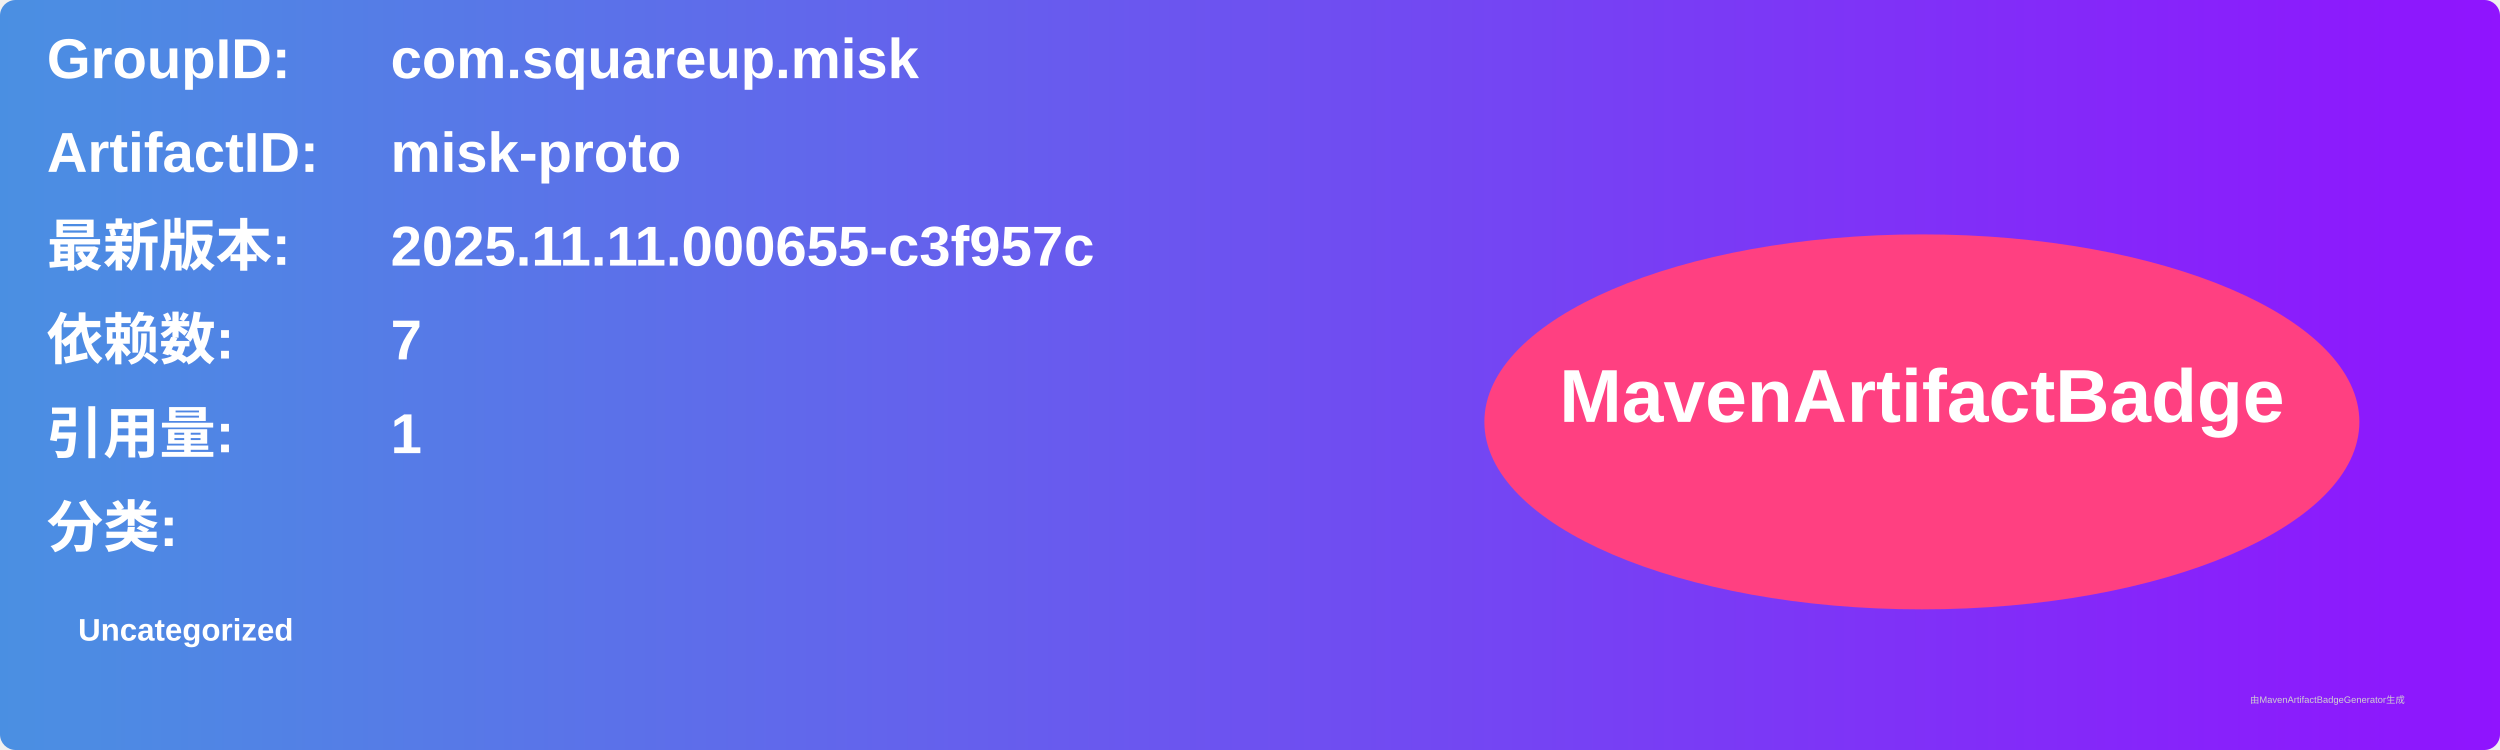
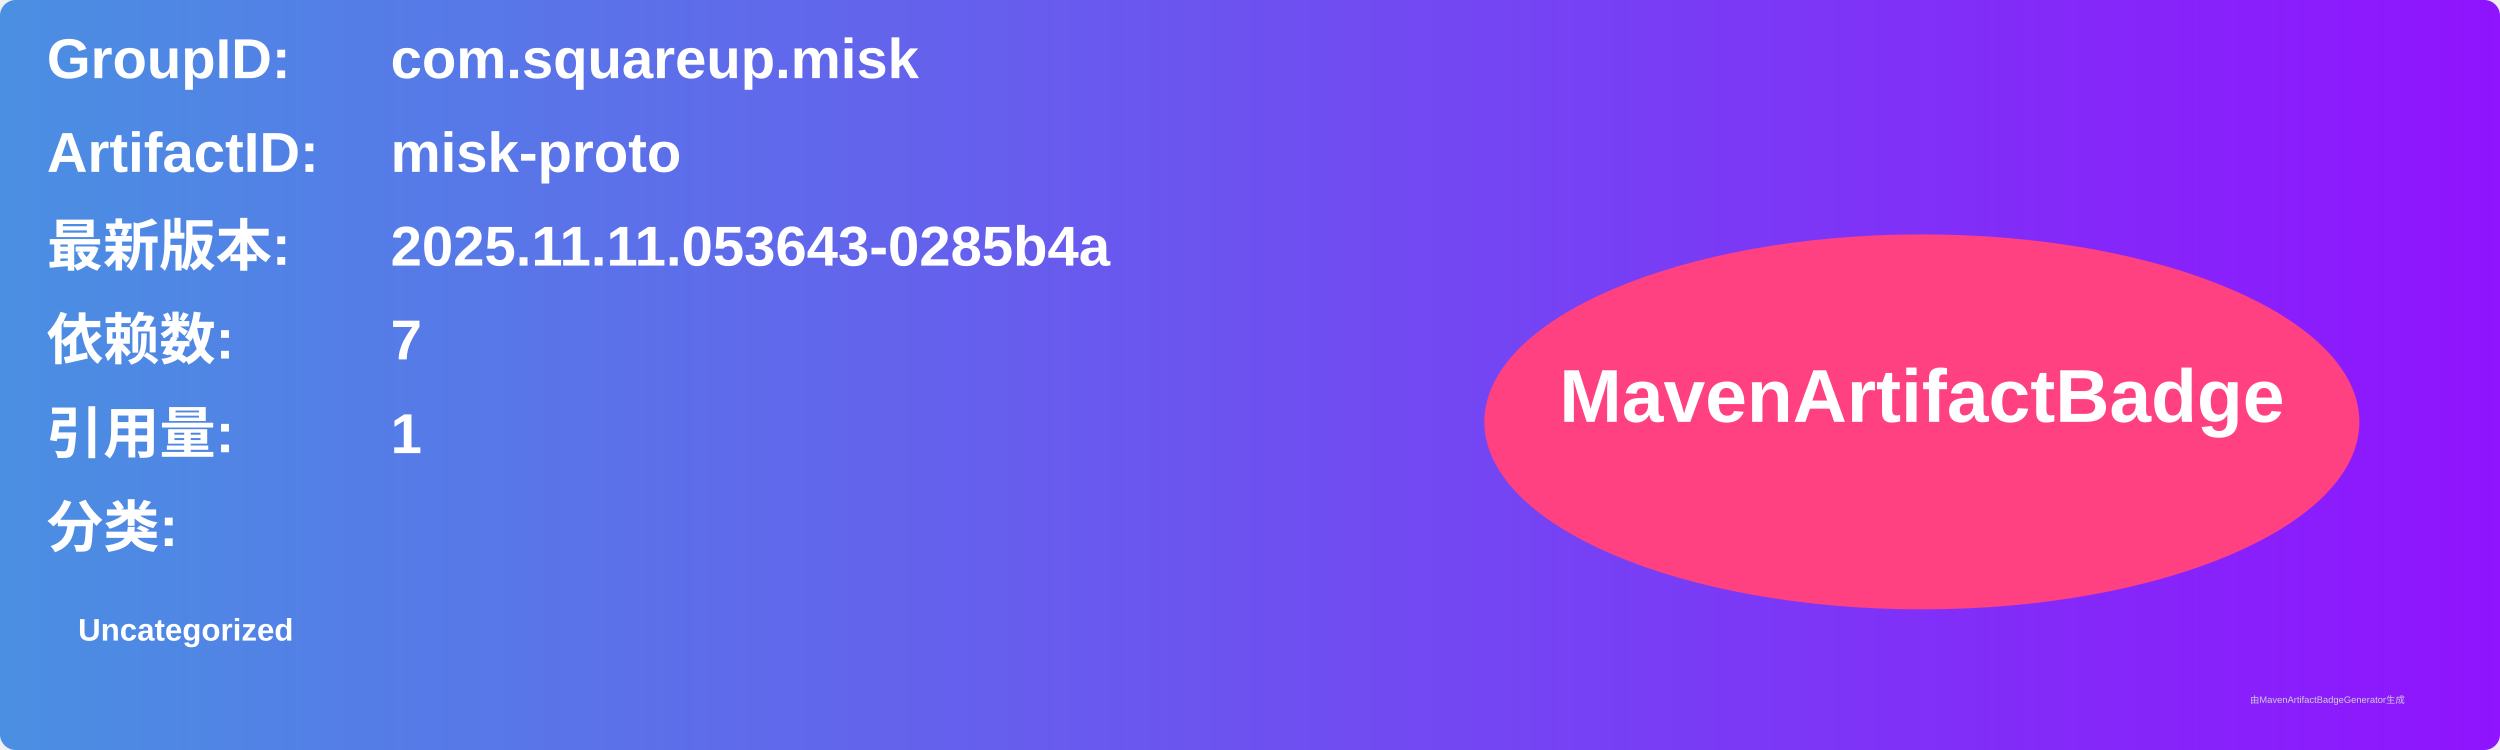
<svg xmlns="http://www.w3.org/2000/svg" width="800" height="240" viewBox="0 0 800 240">
  <linearGradient id="grad" x1="0%" y1="0%" x2="100%" y2="0%">
    <stop offset="0%" stop-color="#4a90e2" />
    <stop offset="100%" stop-color="#9013fe" />
  </linearGradient>
  <rect width="100%" height="100%" rx="5" ry="5" fill="url(#grad)" />
  <g transform="translate(15, 15)">
    <text x="0" y="10" font-family="Arial" font-size="18" fill="white" font-weight="bold" width="260">GroupID:</text>
    <text x="110" y="10" font-family="Arial" font-size="18" fill="white" font-weight="bold" width="460">com.squareup.misk</text>
    <text x="0" y="40" font-family="Arial" font-size="18" fill="white" font-weight="bold" width="260">ArtifactID:</text>
    <text x="110" y="40" font-family="Arial" font-size="18" fill="white" font-weight="bold" width="460">misk-proto</text>
    <text x="0" y="70" font-family="Arial" font-size="18" fill="white" font-weight="bold">最新版本:</text>
    <text x="110" y="70" font-family="Arial" font-size="18" fill="white" font-weight="bold">
-       <tspan font-weight="bold">2025.11.11.000655-c3f957c</tspan>
+       <tspan font-weight="bold">2025.11.11.053643-0285b4a</tspan>
    </text>
    <text x="0" y="100" font-family="Arial" font-size="18" fill="white" font-weight="bold">依赖数: </text>
    <text x="110" y="100" font-family="Arial" font-size="18" fill="white">
      <tspan font-weight="bold">7</tspan>
    </text>
    <text x="0" y="130" font-family="Arial" font-size="18" fill="white" font-weight="bold">引用量: </text>
    <text x="110" y="130" font-family="Arial" font-size="18" fill="white">
      <tspan font-weight="bold">1</tspan>
    </text>
    <text x="0" y="160" font-family="Arial" font-size="18" fill="white" font-weight="bold">分类:</text>
    <text x="10" y="190" font-family="Arial" font-size="10" fill="white">
      <tspan font-weight="bold">Uncategorized</tspan>
    </text>
    <ellipse cx="600" cy="120" rx="140" ry="60" fill="#ff4081" />
    <text x="600" y="120" text-anchor="middle" font-family="Arial" font-size="24" fill="white" font-weight="bold">MavenArtifactBadge</text>
  </g>
  <text x="720" y="225" font-family="Arial" font-size="3" fill="#d0d0d0">由MavenArtifactBadgeGenerator生成</text>
</svg>
